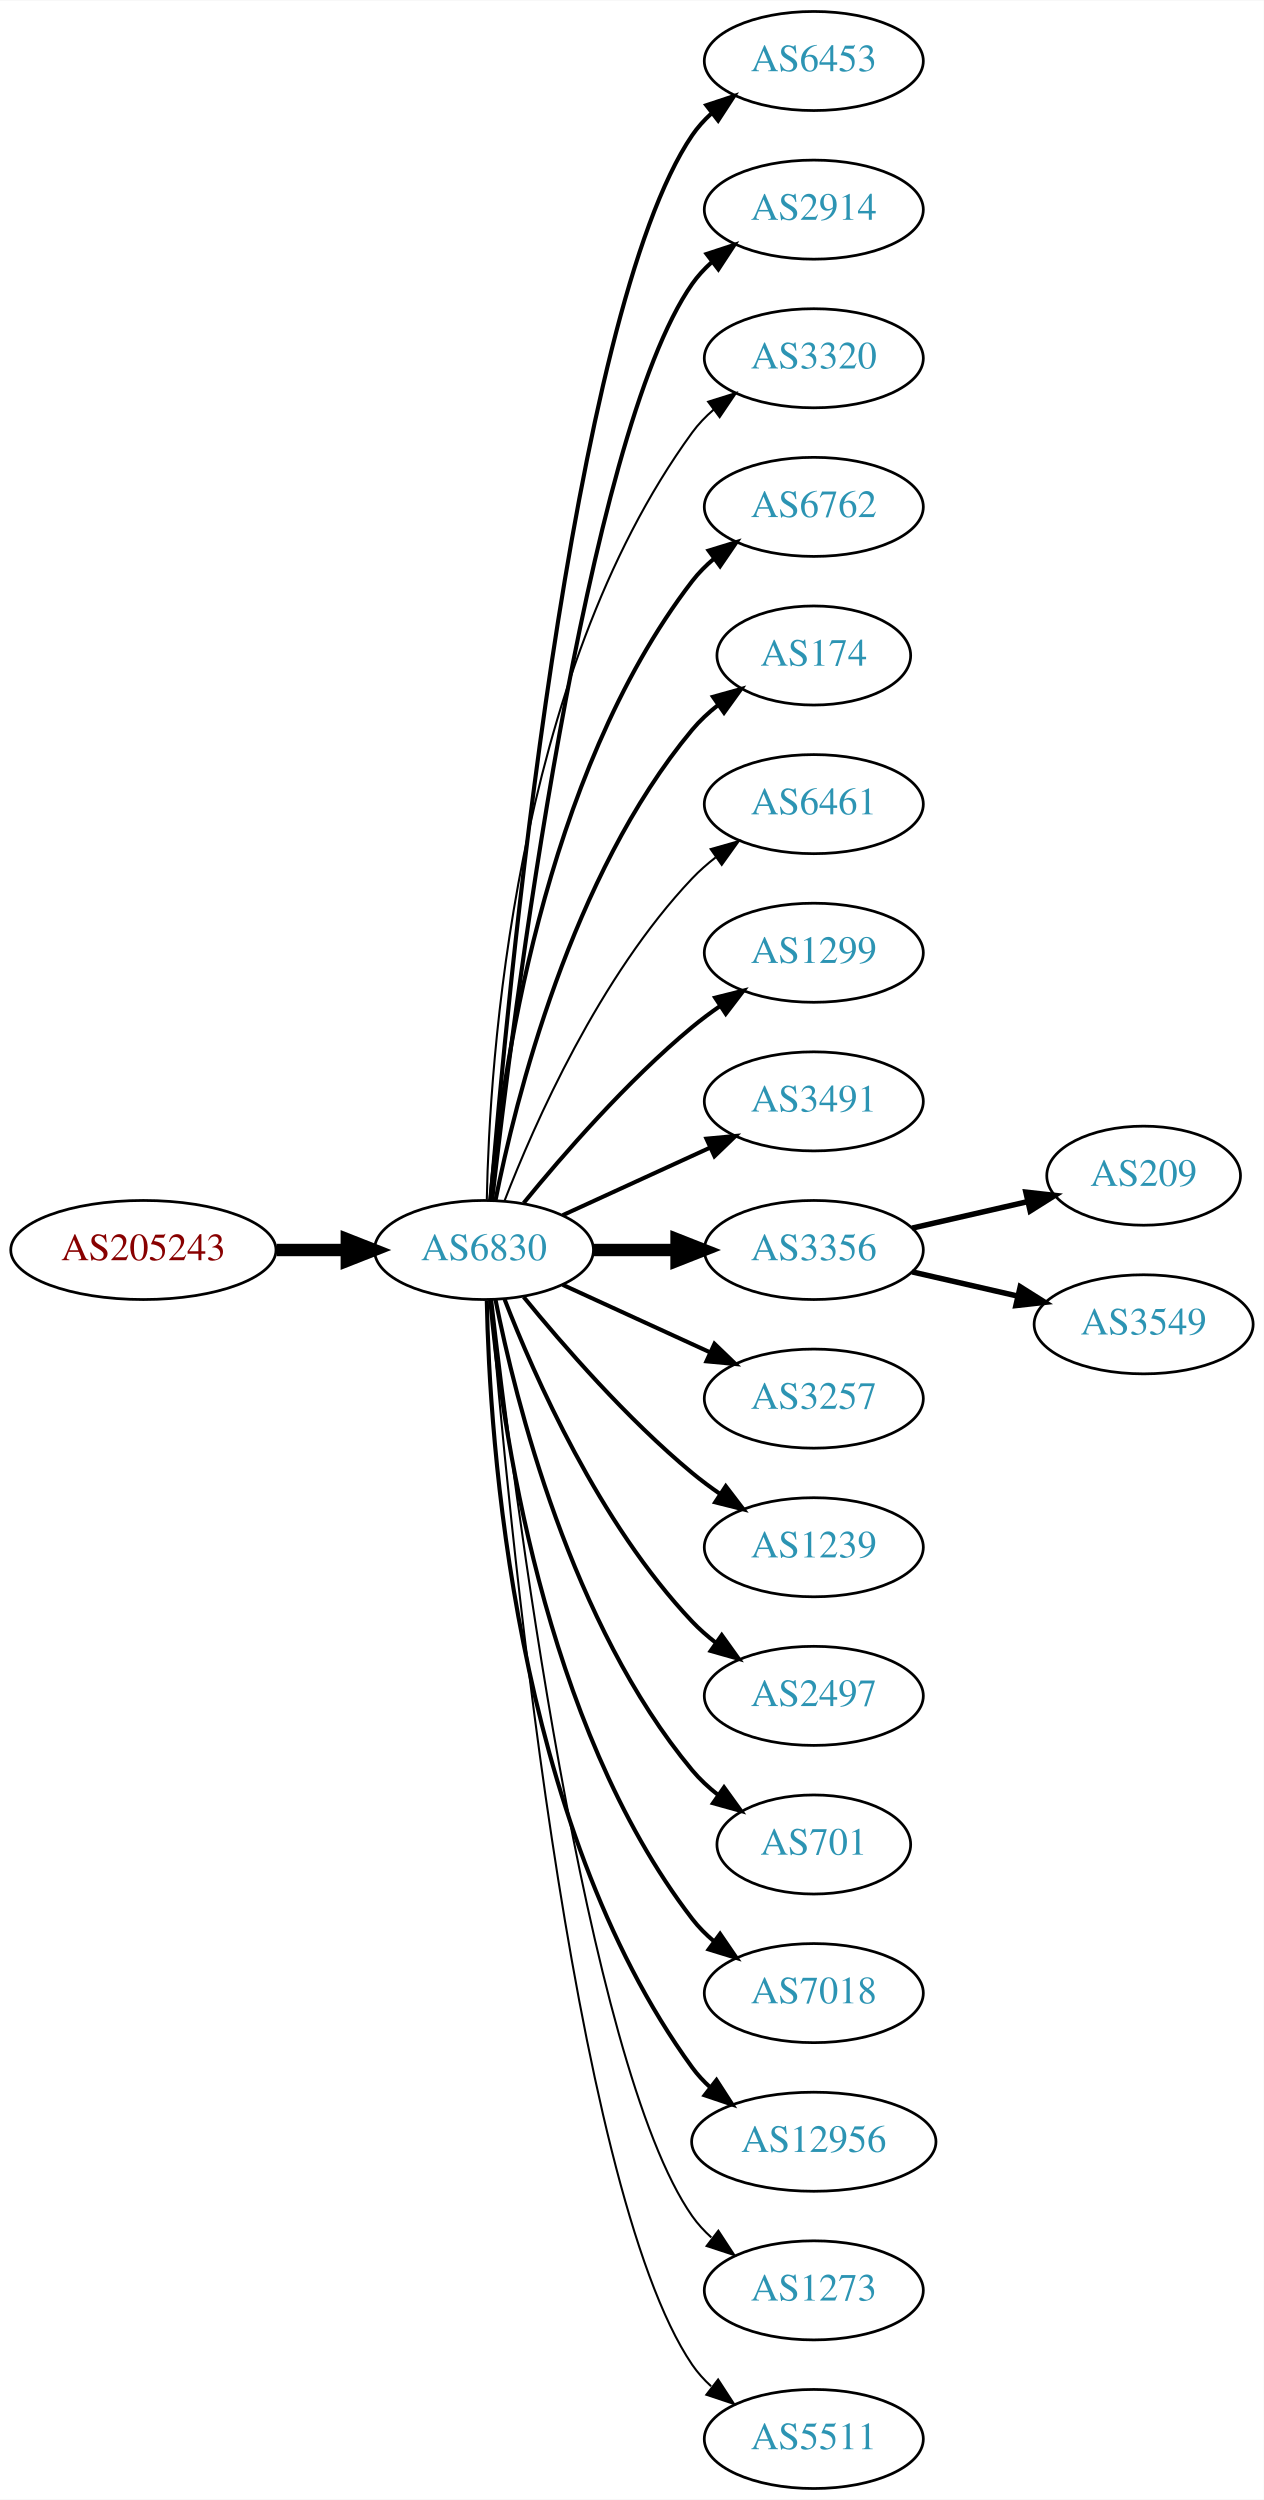
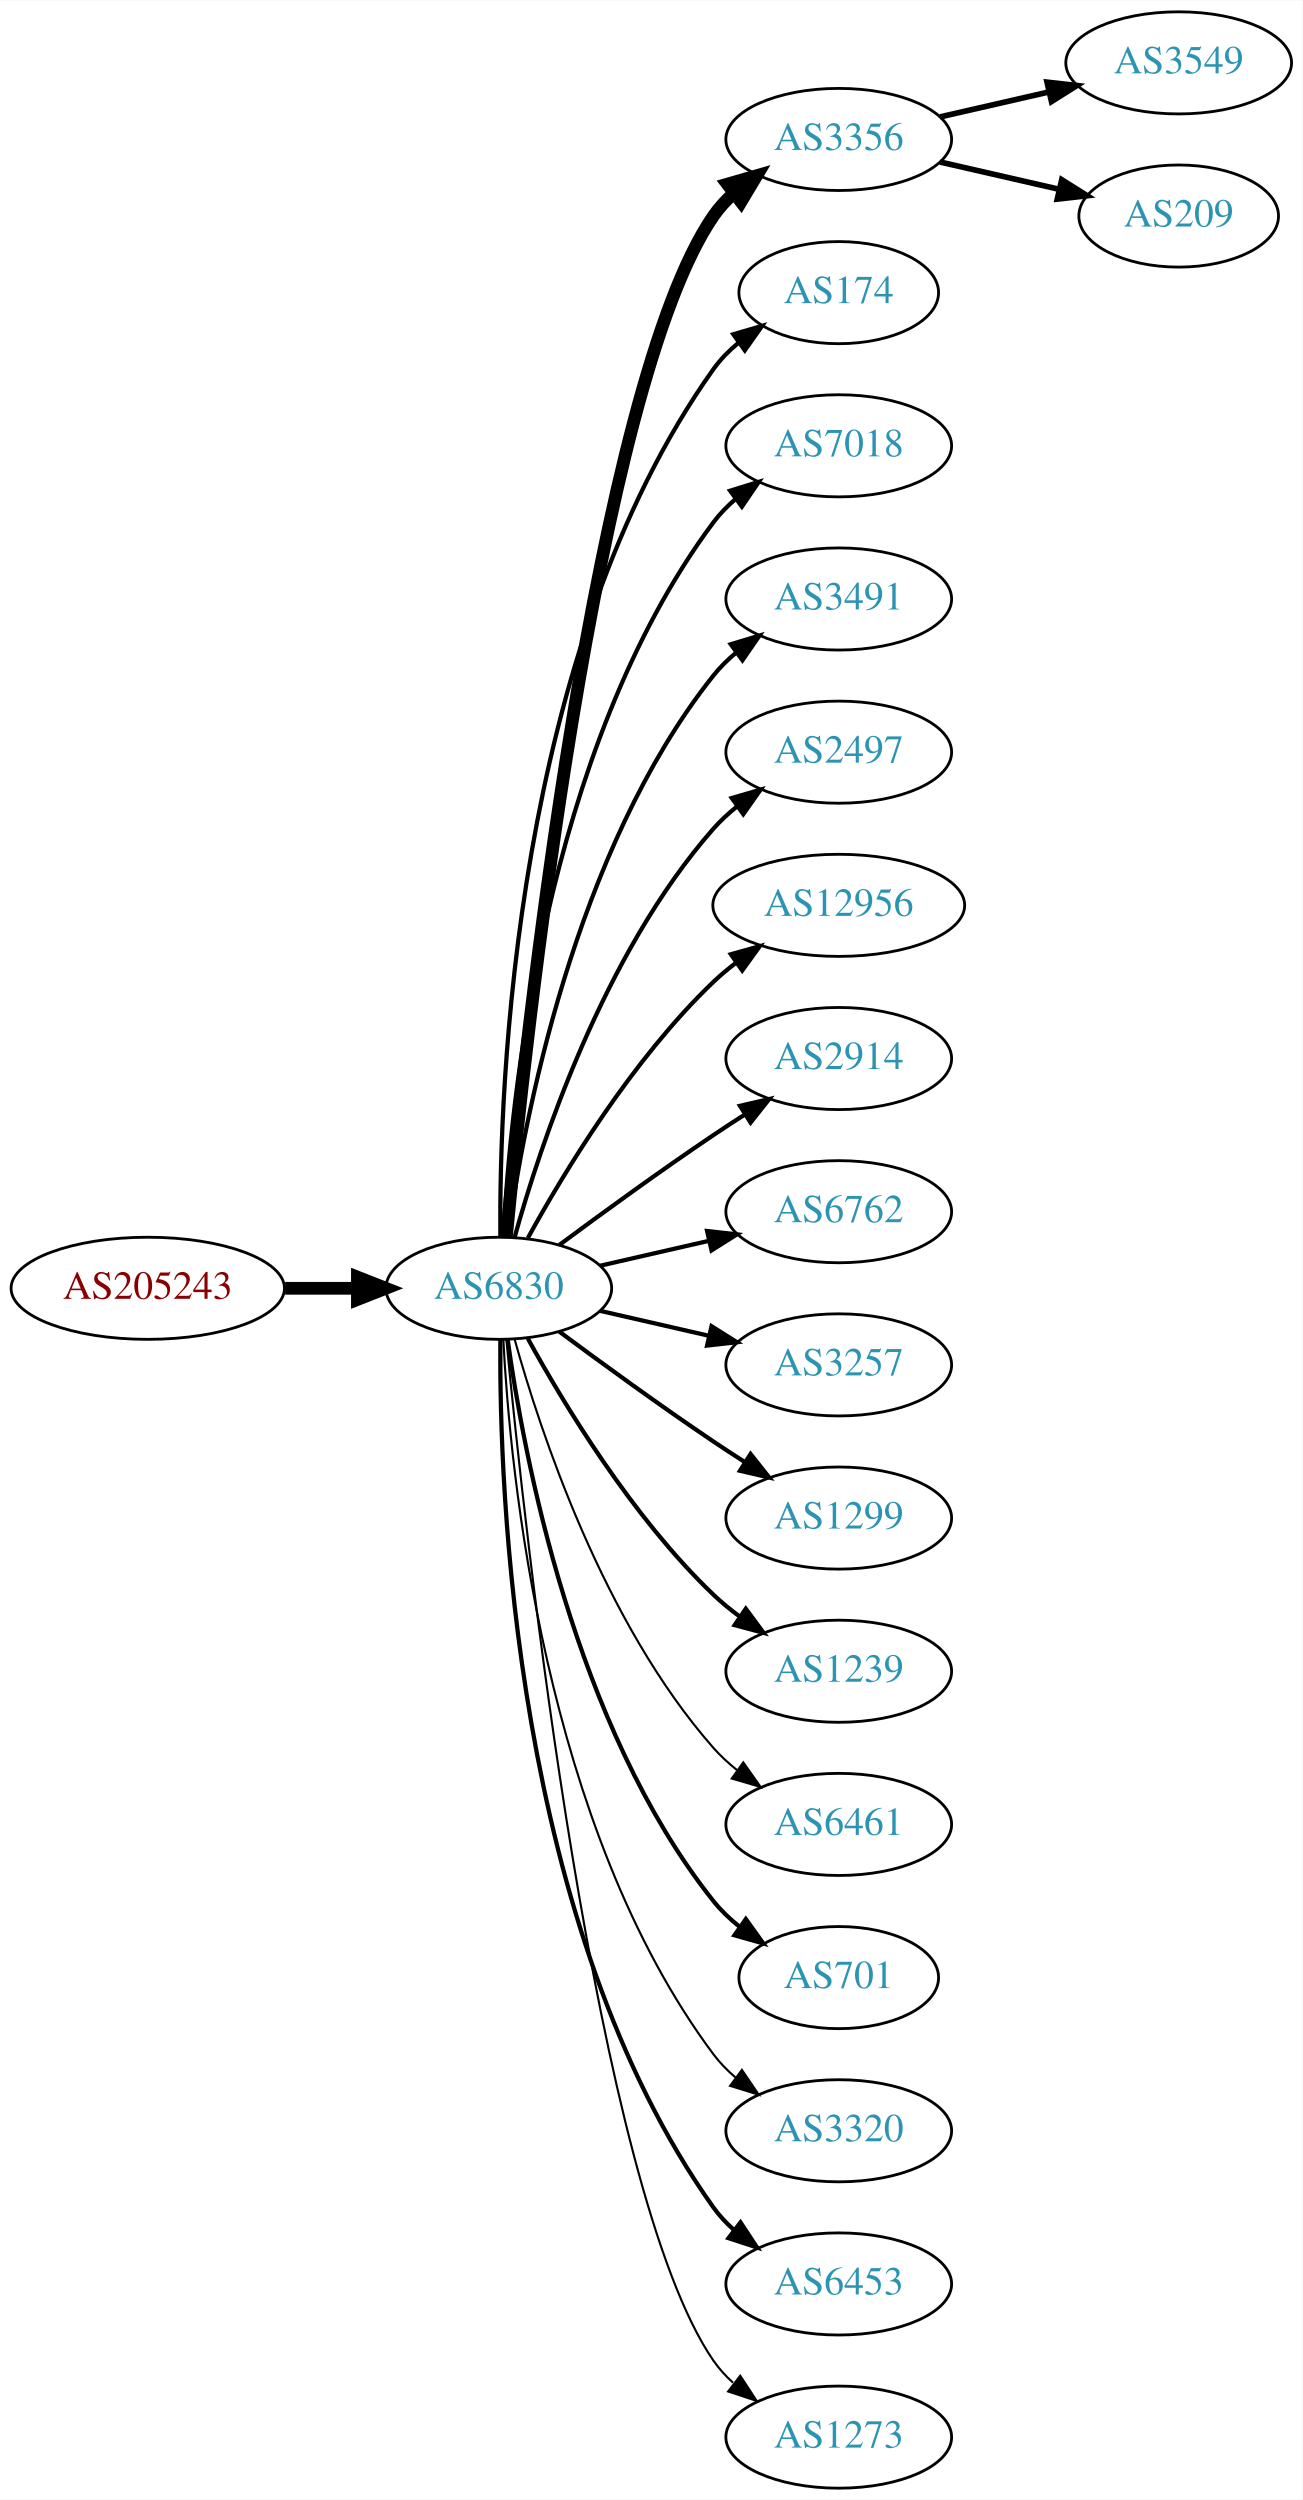
- <svg xmlns="http://www.w3.org/2000/svg" xmlns:xlink="http://www.w3.org/1999/xlink" width="459pt" height="908pt" viewBox="0.00 0.00 459.17 908.00">
-   <g id="graph0" class="graph" transform="scale(1 1) rotate(0) translate(4 904)">
-     <polygon fill="white" stroke="none" points="-4,4 -4,-904 455.17,-904 455.17,4 -4,4" />
+ <svg xmlns="http://www.w3.org/2000/svg" xmlns:xlink="http://www.w3.org/1999/xlink" width="459pt" height="881pt" viewBox="0.00 0.00 459.17 881.00">
+   <g id="graph0" class="graph" transform="scale(1 1) rotate(0) translate(4 877)">
+     <polygon fill="white" stroke="none" points="-4,4 -4,-877 455.17,-877 455.17,4 -4,4" />
    <g id="node1" class="node">
      <g id="a_node1">
        <a xlink:href="/asn/205243" xlink:title="AS205243 ~ CloudNow GmbH [AT]">
-           <ellipse fill="#ffffff" stroke="black" cx="48.096" cy="-450" rx="48.192" ry="18" />
-           <text text-anchor="middle" x="48.096" y="-446.3" font-family="Times,serif" font-size="14.00" fill="#880000">AS205243</text>
+           <ellipse fill="#ffffff" stroke="black" cx="48.096" cy="-423" rx="48.192" ry="18" />
+           <text text-anchor="middle" x="48.096" y="-419.3" font-family="Times,serif" font-size="14.00" fill="#880000">AS205243</text>
        </a>
      </g>
    </g>
    <g id="node2" class="node">
      <g id="a_node2">
        <a xlink:href="/asn/6830" xlink:title="AS6830 ~ LGI-UPC [AT]">
-           <ellipse fill="#ffffff" stroke="black" cx="171.838" cy="-450" rx="39.794" ry="18" />
-           <text text-anchor="middle" x="171.838" y="-446.3" font-family="Times,serif" font-size="14.00" fill="#2c94b3">AS6830</text>
+           <ellipse fill="#ffffff" stroke="black" cx="171.838" cy="-423" rx="39.794" ry="18" />
+           <text text-anchor="middle" x="171.838" y="-419.3" font-family="Times,serif" font-size="14.00" fill="#2c94b3">AS6830</text>
        </a>
      </g>
    </g>
    <g id="edge1" class="edge">
-       <path fill="none" stroke="black" stroke-width="4.5" d="M96.513,-450C104.867,-450 113.577,-450 121.969,-450" />
-       <polygon fill="black" stroke="black" stroke-width="4.5" points="122.004,-453.938 132.004,-450 122.004,-446.063 122.004,-453.938" />
+       <path fill="none" stroke="black" stroke-width="4.5" d="M96.513,-423C104.867,-423 113.577,-423 121.969,-423" />
+       <polygon fill="black" stroke="black" stroke-width="4.5" points="122.004,-426.938 132.004,-423 122.004,-419.063 122.004,-426.938" />
    </g>
    <g id="node3" class="node">
      <g id="a_node3">
-         <a xlink:href="/asn/6453" xlink:title="AS6453 ~ TATA COMMUNICATIONS (AMERICA) INC [US]">
-           <ellipse fill="#ffffff" stroke="black" cx="291.681" cy="-882" rx="39.794" ry="18" />
-           <text text-anchor="middle" x="291.681" y="-878.3" font-family="Times,serif" font-size="14.00" fill="#2c94b3">AS6453</text>
+         <a xlink:href="/asn/3356" xlink:title="AS3356 ~ Level 3 Parent, LLC [US]">
+           <ellipse fill="#ffffff" stroke="black" cx="291.681" cy="-828" rx="39.794" ry="18" />
+           <text text-anchor="middle" x="291.681" y="-824.3" font-family="Times,serif" font-size="14.00" fill="#2c94b3">AS3356</text>
        </a>
      </g>
    </g>
    <g id="edge2" class="edge">
-       <path fill="none" stroke="black" stroke-width="1.5" d="M174.267,-468.394C180.024,-538.753 203.359,-790.114 247.484,-855 249.424,-857.852 251.775,-860.462 254.367,-862.837" />
-       <polygon fill="black" stroke="black" stroke-width="1.5" points="252.642,-865.926 262.697,-869.265 256.919,-860.385 252.642,-865.926" />
+       <path fill="none" stroke="black" stroke-width="4.5" d="M174.504,-441.084C180.953,-508.004 206.006,-740.832 247.484,-801 249.442,-803.84 251.806,-806.441 254.406,-808.81" />
+       <polygon fill="black" stroke="black" stroke-width="4.5" points="252.423,-812.252 262.75,-815.229 257.225,-806.011 252.423,-812.252" />
    </g>
    <g id="node4" class="node">
      <g id="a_node4">
-         <a xlink:href="/asn/2914" xlink:title="AS2914 ~ NTT America, Inc. [US]">
-           <ellipse fill="#ffffff" stroke="black" cx="291.681" cy="-828" rx="39.794" ry="18" />
-           <text text-anchor="middle" x="291.681" y="-824.3" font-family="Times,serif" font-size="14.00" fill="#2c94b3">AS2914</text>
+         <a xlink:href="/asn/174" xlink:title="AS174 ~ Cogent Communications [US]">
+           <ellipse fill="#ffffff" stroke="black" cx="291.681" cy="-774" rx="35.194" ry="18" />
+           <text text-anchor="middle" x="291.681" y="-770.3" font-family="Times,serif" font-size="14.00" fill="#2c94b3">AS174</text>
        </a>
      </g>
    </g>
    <g id="edge3" class="edge">
-       <path fill="none" stroke="black" stroke-width="1.5" d="M174.808,-468.101C182.036,-531.928 208.714,-745.628 247.484,-801 249.463,-803.825 251.841,-806.416 254.451,-808.779" />
-       <polygon fill="black" stroke="black" stroke-width="1.5" points="252.744,-811.881 262.81,-815.188 257.003,-806.326 252.744,-811.881" />
+       <path fill="none" stroke="black" stroke-width="1.5" d="M172.387,-441.063C171.967,-493.503 177.121,-648.293 247.484,-747 249.968,-750.484 253.055,-753.615 256.429,-756.402" />
+       <polygon fill="black" stroke="black" stroke-width="1.5" points="254.501,-759.326 264.674,-762.287 258.568,-753.629 254.501,-759.326" />
    </g>
    <g id="node5" class="node">
      <g id="a_node5">
-         <a xlink:href="/asn/3320" xlink:title="AS3320 ~ DTAG [DE]">
-           <ellipse fill="#ffffff" stroke="black" cx="291.681" cy="-774" rx="39.794" ry="18" />
-           <text text-anchor="middle" x="291.681" y="-770.3" font-family="Times,serif" font-size="14.00" fill="#2c94b3">AS3320</text>
+         <a xlink:href="/asn/7018" xlink:title="AS7018 ~ AT&amp;T Services, Inc. [US]">
+           <ellipse fill="#ffffff" stroke="black" cx="291.681" cy="-720" rx="39.794" ry="18" />
+           <text text-anchor="middle" x="291.681" y="-716.3" font-family="Times,serif" font-size="14.00" fill="#2c94b3">AS7018</text>
        </a>
      </g>
    </g>
    <g id="edge4" class="edge">
-       <path fill="none" stroke="black" stroke-width="0.75" d="M172.87,-468.337C173.843,-518.079 182.562,-657.806 247.484,-747 249.696,-750.039 252.364,-752.813 255.276,-755.326" />
-       <polygon fill="black" stroke="black" stroke-width="0.75" points="253.294,-758.214 263.407,-761.373 257.471,-752.597 253.294,-758.214" />
+       <path fill="none" stroke="black" stroke-width="1.5" d="M173.43,-441.023C175.806,-487.412 187.724,-612.893 247.484,-693 249.732,-696.013 252.424,-698.769 255.35,-701.272" />
+       <polygon fill="black" stroke="black" stroke-width="1.5" points="253.381,-704.169 263.502,-707.303 257.545,-698.542 253.381,-704.169" />
    </g>
    <g id="node6" class="node">
      <g id="a_node6">
-         <a xlink:href="/asn/6762" xlink:title="AS6762 ~ TELECOM ITALIA SPARKLE S.p.A. [IT]">
-           <ellipse fill="#ffffff" stroke="black" cx="291.681" cy="-720" rx="39.794" ry="18" />
-           <text text-anchor="middle" x="291.681" y="-716.3" font-family="Times,serif" font-size="14.00" fill="#2c94b3">AS6762</text>
+         <a xlink:href="/asn/3491" xlink:title="AS3491 ~ PCCW Global, Inc. [US]">
+           <ellipse fill="#ffffff" stroke="black" cx="291.681" cy="-666" rx="39.794" ry="18" />
+           <text text-anchor="middle" x="291.681" y="-662.3" font-family="Times,serif" font-size="14.00" fill="#2c94b3">AS3491</text>
        </a>
      </g>
    </g>
    <g id="edge5" class="edge">
-       <path fill="none" stroke="black" stroke-width="1.5" d="M174.122,-468.117C178.02,-511.332 193.037,-622.131 247.484,-693 249.774,-695.981 252.494,-698.716 255.439,-701.205" />
-       <polygon fill="black" stroke="black" stroke-width="1.5" points="253.485,-704.113 263.615,-707.218 257.633,-698.473 253.485,-704.113" />
+       <path fill="none" stroke="black" stroke-width="1.5" d="M174.977,-441.17C180.477,-480.974 198.303,-577.233 247.484,-639 249.826,-641.94 252.58,-644.649 255.546,-647.121" />
+       <polygon fill="black" stroke="black" stroke-width="1.5" points="253.611,-650.042 263.752,-653.11 257.738,-644.388 253.611,-650.042" />
    </g>
    <g id="node7" class="node">
      <g id="a_node7">
-         <a xlink:href="/asn/174" xlink:title="AS174 ~ Cogent Communications [US]">
-           <ellipse fill="#ffffff" stroke="black" cx="291.681" cy="-666" rx="35.194" ry="18" />
-           <text text-anchor="middle" x="291.681" y="-662.3" font-family="Times,serif" font-size="14.00" fill="#2c94b3">AS174</text>
+         <a xlink:href="/asn/2497" xlink:title="AS2497 ~ Internet Initiative Japan Inc. [JP]">
+           <ellipse fill="#ffffff" stroke="black" cx="291.681" cy="-612" rx="39.794" ry="18" />
+           <text text-anchor="middle" x="291.681" y="-608.3" font-family="Times,serif" font-size="14.00" fill="#2c94b3">AS2497</text>
        </a>
      </g>
    </g>
    <g id="edge6" class="edge">
-       <path fill="none" stroke="black" stroke-width="1.5" d="M176.037,-468.073C183.2,-504.141 203.474,-586.125 247.484,-639 250.221,-642.288 253.466,-645.298 256.93,-648.017" />
-       <polygon fill="black" stroke="black" stroke-width="1.5" points="255.065,-650.983 265.271,-653.827 259.066,-645.239 255.065,-650.983" />
+       <path fill="none" stroke="black" stroke-width="1.5" d="M177.411,-440.946C186.317,-472.995 208.601,-540.842 247.484,-585 249.968,-587.821 252.818,-590.449 255.844,-592.871" />
+       <polygon fill="black" stroke="black" stroke-width="1.5" points="253.961,-595.828 264.133,-598.791 258.029,-590.131 253.961,-595.828" />
    </g>
    <g id="node8" class="node">
      <g id="a_node8">
-         <a xlink:href="/asn/6461" xlink:title="AS6461 ~ Zayo Bandwidth [US]">
-           <ellipse fill="#ffffff" stroke="black" cx="291.681" cy="-612" rx="39.794" ry="18" />
-           <text text-anchor="middle" x="291.681" y="-608.3" font-family="Times,serif" font-size="14.00" fill="#2c94b3">AS6461</text>
+         <a xlink:href="/asn/12956" xlink:title="AS12956 ~ TELXIUS [ES]">
+           <ellipse fill="#ffffff" stroke="black" cx="291.681" cy="-558" rx="44.393" ry="18" />
+           <text text-anchor="middle" x="291.681" y="-554.3" font-family="Times,serif" font-size="14.00" fill="#2c94b3">AS12956</text>
        </a>
      </g>
    </g>
    <g id="edge7" class="edge">
-       <path fill="none" stroke="black" stroke-width="0.75" d="M179.361,-467.994C190.112,-495.728 213.769,-549.429 247.484,-585 250.07,-587.728 252.988,-590.294 256.056,-592.677" />
-       <polygon fill="black" stroke="black" stroke-width="0.75" points="254.21,-595.658 264.404,-598.543 258.234,-589.93 254.21,-595.658" />
+       <path fill="none" stroke="black" stroke-width="1.5" d="M182.079,-440.713C194.625,-463.561 218.802,-503.611 247.484,-531 249.991,-533.393 252.742,-535.687 255.605,-537.855" />
+       <polygon fill="black" stroke="black" stroke-width="1.5" points="253.651,-540.759 263.855,-543.61 257.656,-535.018 253.651,-540.759" />
    </g>
    <g id="node9" class="node">
      <g id="a_node9">
-         <a xlink:href="/asn/1299" xlink:title="AS1299 ~ Telia Carrier [EU]">
-           <ellipse fill="#ffffff" stroke="black" cx="291.681" cy="-558" rx="39.794" ry="18" />
-           <text text-anchor="middle" x="291.681" y="-554.3" font-family="Times,serif" font-size="14.00" fill="#2c94b3">AS1299</text>
+         <a xlink:href="/asn/2914" xlink:title="AS2914 ~ NTT America, Inc. [US]">
+           <ellipse fill="#ffffff" stroke="black" cx="291.681" cy="-504" rx="39.794" ry="18" />
+           <text text-anchor="middle" x="291.681" y="-500.3" font-family="Times,serif" font-size="14.00" fill="#2c94b3">AS2914</text>
        </a>
      </g>
    </g>
    <g id="edge8" class="edge">
-       <path fill="none" stroke="black" stroke-width="1.5" d="M186.257,-467.065C200.372,-484.375 223.786,-511.345 247.484,-531 250.701,-533.668 254.201,-536.27 257.772,-538.741" />
-       <polygon fill="black" stroke="black" stroke-width="1.5" points="255.85,-541.666 266.128,-544.236 259.695,-535.817 255.85,-541.666" />
+       <path fill="none" stroke="black" stroke-width="1.5" d="M193.168,-438.277C208.031,-449.304 228.775,-464.407 247.484,-477 251.033,-479.389 254.784,-481.839 258.532,-484.242" />
+       <polygon fill="black" stroke="black" stroke-width="1.5" points="256.858,-487.325 267.181,-489.712 260.6,-481.409 256.858,-487.325" />
    </g>
    <g id="node10" class="node">
      <g id="a_node10">
-         <a xlink:href="/asn/3491" xlink:title="AS3491 ~ PCCW Global, Inc. [US]">
-           <ellipse fill="#ffffff" stroke="black" cx="291.681" cy="-504" rx="39.794" ry="18" />
-           <text text-anchor="middle" x="291.681" y="-500.3" font-family="Times,serif" font-size="14.00" fill="#2c94b3">AS3491</text>
+         <a xlink:href="/asn/6762" xlink:title="AS6762 ~ TELECOM ITALIA SPARKLE S.p.A. [IT]">
+           <ellipse fill="#ffffff" stroke="black" cx="291.681" cy="-450" rx="39.794" ry="18" />
+           <text text-anchor="middle" x="291.681" y="-446.3" font-family="Times,serif" font-size="14.00" fill="#2c94b3">AS6762</text>
        </a>
      </g>
    </g>
    <g id="edge9" class="edge">
-       <path fill="none" stroke="black" stroke-width="1.5" d="M200.467,-462.661C216.424,-469.973 236.694,-479.261 253.977,-487.181" />
-       <polygon fill="black" stroke="black" stroke-width="1.5" points="252.676,-490.435 263.225,-491.419 255.592,-484.071 252.676,-490.435" />
+       <path fill="none" stroke="black" stroke-width="1.5" d="M207.557,-430.955C219.557,-433.704 233.178,-436.825 245.871,-439.733" />
+       <polygon fill="black" stroke="black" stroke-width="1.5" points="245.273,-443.187 255.802,-442.009 246.836,-436.364 245.273,-443.187" />
    </g>
    <g id="node11" class="node">
      <g id="a_node11">
-         <a xlink:href="/asn/3356" xlink:title="AS3356 ~ Level 3 Parent, LLC [US]">
-           <ellipse fill="#ffffff" stroke="black" cx="291.681" cy="-450" rx="39.794" ry="18" />
-           <text text-anchor="middle" x="291.681" y="-446.3" font-family="Times,serif" font-size="14.00" fill="#2c94b3">AS3356</text>
-         </a>
-       </g>
-     </g>
-     <g id="edge10" class="edge">
-       <path fill="none" stroke="black" stroke-width="4.5" d="M211.751,-450C221.304,-450 231.654,-450 241.616,-450" />
-       <polygon fill="black" stroke="black" stroke-width="4.5" points="241.809,-453.938 251.809,-450 241.809,-446.063 241.809,-453.938" />
-     </g>
-     <g id="node12" class="node">
-       <g id="a_node12">
        <a xlink:href="/asn/3257" xlink:title="AS3257 ~ GTT [DE]">
          <ellipse fill="#ffffff" stroke="black" cx="291.681" cy="-396" rx="39.794" ry="18" />
          <text text-anchor="middle" x="291.681" y="-392.3" font-family="Times,serif" font-size="14.00" fill="#2c94b3">AS3257</text>
        </a>
      </g>
    </g>
+     <g id="edge10" class="edge">
+       <path fill="none" stroke="black" stroke-width="1.5" d="M207.557,-415.045C219.557,-412.296 233.178,-409.175 245.871,-406.267" />
+       <polygon fill="black" stroke="black" stroke-width="1.5" points="246.836,-409.636 255.802,-403.991 245.273,-402.813 246.836,-409.636" />
+     </g>
+     <g id="node12" class="node">
+       <g id="a_node12">
+         <a xlink:href="/asn/1299" xlink:title="AS1299 ~ Telia Carrier [EU]">
+           <ellipse fill="#ffffff" stroke="black" cx="291.681" cy="-342" rx="39.794" ry="18" />
+           <text text-anchor="middle" x="291.681" y="-338.3" font-family="Times,serif" font-size="14.00" fill="#2c94b3">AS1299</text>
+         </a>
+       </g>
+     </g>
    <g id="edge11" class="edge">
-       <path fill="none" stroke="black" stroke-width="1.5" d="M200.467,-437.339C216.424,-430.027 236.694,-420.739 253.977,-412.819" />
-       <polygon fill="black" stroke="black" stroke-width="1.5" points="255.592,-415.929 263.225,-408.581 252.676,-409.565 255.592,-415.929" />
+       <path fill="none" stroke="black" stroke-width="1.5" d="M193.168,-407.723C208.031,-396.696 228.775,-381.593 247.484,-369 251.033,-366.611 254.784,-364.161 258.532,-361.758" />
+       <polygon fill="black" stroke="black" stroke-width="1.5" points="260.6,-364.591 267.181,-356.288 256.858,-358.675 260.6,-364.591" />
    </g>
    <g id="node13" class="node">
      <g id="a_node13">
        <a xlink:href="/asn/1239" xlink:title="AS1239 ~ Sprint [US]">
-           <ellipse fill="#ffffff" stroke="black" cx="291.681" cy="-342" rx="39.794" ry="18" />
-           <text text-anchor="middle" x="291.681" y="-338.3" font-family="Times,serif" font-size="14.00" fill="#2c94b3">AS1239</text>
+           <ellipse fill="#ffffff" stroke="black" cx="291.681" cy="-288" rx="39.794" ry="18" />
+           <text text-anchor="middle" x="291.681" y="-284.3" font-family="Times,serif" font-size="14.00" fill="#2c94b3">AS1239</text>
        </a>
      </g>
    </g>
    <g id="edge12" class="edge">
-       <path fill="none" stroke="black" stroke-width="1.5" d="M186.257,-432.935C200.372,-415.625 223.786,-388.655 247.484,-369 250.701,-366.332 254.201,-363.73 257.772,-361.259" />
-       <polygon fill="black" stroke="black" stroke-width="1.5" points="259.695,-364.183 266.128,-355.764 255.85,-358.334 259.695,-364.183" />
+       <path fill="none" stroke="black" stroke-width="1.5" d="M182.079,-405.287C194.625,-382.439 218.802,-342.389 247.484,-315 250.353,-312.261 253.542,-309.653 256.851,-307.215" />
+       <polygon fill="black" stroke="black" stroke-width="1.5" points="258.914,-310.044 265.21,-301.523 254.974,-304.258 258.914,-310.044" />
    </g>
    <g id="node14" class="node">
      <g id="a_node14">
-         <a xlink:href="/asn/2497" xlink:title="AS2497 ~ Internet Initiative Japan Inc. [JP]">
-           <ellipse fill="#ffffff" stroke="black" cx="291.681" cy="-288" rx="39.794" ry="18" />
-           <text text-anchor="middle" x="291.681" y="-284.3" font-family="Times,serif" font-size="14.00" fill="#2c94b3">AS2497</text>
+         <a xlink:href="/asn/6461" xlink:title="AS6461 ~ ZAYO-6461 [US]">
+           <ellipse fill="#ffffff" stroke="black" cx="291.681" cy="-234" rx="39.794" ry="18" />
+           <text text-anchor="middle" x="291.681" y="-230.3" font-family="Times,serif" font-size="14.00" fill="#2c94b3">AS6461</text>
        </a>
      </g>
    </g>
    <g id="edge13" class="edge">
-       <path fill="none" stroke="black" stroke-width="1.5" d="M179.361,-432.006C190.112,-404.272 213.769,-350.571 247.484,-315 250.07,-312.272 252.988,-309.706 256.056,-307.323" />
-       <polygon fill="black" stroke="black" stroke-width="1.5" points="258.234,-310.07 264.404,-301.457 254.21,-304.342 258.234,-310.07" />
+       <path fill="none" stroke="black" stroke-width="0.75" d="M177.411,-405.054C186.317,-373.005 208.601,-305.158 247.484,-261 249.968,-258.179 252.818,-255.551 255.844,-253.129" />
+       <polygon fill="black" stroke="black" stroke-width="0.75" points="258.029,-255.869 264.133,-247.209 253.961,-250.172 258.029,-255.869" />
    </g>
    <g id="node15" class="node">
      <g id="a_node15">
        <a xlink:href="/asn/701" xlink:title="AS701 ~ UUNET [US]">
-           <ellipse fill="#ffffff" stroke="black" cx="291.681" cy="-234" rx="35.194" ry="18" />
-           <text text-anchor="middle" x="291.681" y="-230.3" font-family="Times,serif" font-size="14.00" fill="#2c94b3">AS701</text>
+           <ellipse fill="#ffffff" stroke="black" cx="291.681" cy="-180" rx="35.194" ry="18" />
+           <text text-anchor="middle" x="291.681" y="-176.3" font-family="Times,serif" font-size="14.00" fill="#2c94b3">AS701</text>
        </a>
      </g>
    </g>
    <g id="edge14" class="edge">
-       <path fill="none" stroke="black" stroke-width="1.5" d="M176.037,-431.927C183.2,-395.859 203.474,-313.875 247.484,-261 250.221,-257.712 253.466,-254.702 256.93,-251.983" />
-       <polygon fill="black" stroke="black" stroke-width="1.5" points="259.066,-254.761 265.271,-246.173 255.065,-249.017 259.066,-254.761" />
+       <path fill="none" stroke="black" stroke-width="1.5" d="M174.977,-404.83C180.477,-365.026 198.303,-268.767 247.484,-207 250.149,-203.653 253.349,-200.607 256.788,-197.868" />
+       <polygon fill="black" stroke="black" stroke-width="1.5" points="258.925,-200.643 265.101,-192.035 254.905,-194.913 258.925,-200.643" />
    </g>
    <g id="node16" class="node">
      <g id="a_node16">
-         <a xlink:href="/asn/7018" xlink:title="AS7018 ~ AT&amp;T Services, Inc. [US]">
-           <ellipse fill="#ffffff" stroke="black" cx="291.681" cy="-180" rx="39.794" ry="18" />
-           <text text-anchor="middle" x="291.681" y="-176.3" font-family="Times,serif" font-size="14.00" fill="#2c94b3">AS7018</text>
+         <a xlink:href="/asn/3320" xlink:title="AS3320 ~ DTAG [DE]">
+           <ellipse fill="#ffffff" stroke="black" cx="291.681" cy="-126" rx="39.794" ry="18" />
+           <text text-anchor="middle" x="291.681" y="-122.3" font-family="Times,serif" font-size="14.00" fill="#2c94b3">AS3320</text>
        </a>
      </g>
    </g>
    <g id="edge15" class="edge">
-       <path fill="none" stroke="black" stroke-width="1.5" d="M174.122,-431.883C178.02,-388.668 193.037,-277.869 247.484,-207 249.774,-204.019 252.494,-201.284 255.439,-198.795" />
-       <polygon fill="black" stroke="black" stroke-width="1.5" points="257.633,-201.527 263.615,-192.782 253.485,-195.887 257.633,-201.527" />
+       <path fill="none" stroke="black" stroke-width="0.75" d="M173.43,-404.977C175.806,-358.588 187.724,-233.107 247.484,-153 249.732,-149.987 252.424,-147.231 255.35,-144.728" />
+       <polygon fill="black" stroke="black" stroke-width="0.75" points="257.545,-147.458 263.502,-138.697 253.381,-141.831 257.545,-147.458" />
    </g>
    <g id="node17" class="node">
      <g id="a_node17">
-         <a xlink:href="/asn/12956" xlink:title="AS12956 ~ TELXIUS [ES]">
-           <ellipse fill="#ffffff" stroke="black" cx="291.681" cy="-126" rx="44.393" ry="18" />
-           <text text-anchor="middle" x="291.681" y="-122.3" font-family="Times,serif" font-size="14.00" fill="#2c94b3">AS12956</text>
+         <a xlink:href="/asn/6453" xlink:title="AS6453 ~ TATA COMMUNICATIONS (AMERICA) INC [US]">
+           <ellipse fill="#ffffff" stroke="black" cx="291.681" cy="-72" rx="39.794" ry="18" />
+           <text text-anchor="middle" x="291.681" y="-68.3" font-family="Times,serif" font-size="14.00" fill="#2c94b3">AS6453</text>
        </a>
      </g>
    </g>
    <g id="edge16" class="edge">
-       <path fill="none" stroke="black" stroke-width="1.5" d="M172.87,-431.663C173.843,-381.921 182.562,-242.194 247.484,-153 249.41,-150.354 251.681,-147.91 254.158,-145.663" />
-       <polygon fill="black" stroke="black" stroke-width="1.5" points="256.32,-148.415 262.066,-139.513 252.023,-142.889 256.32,-148.415" />
+       <path fill="none" stroke="black" stroke-width="1.5" d="M172.387,-404.937C171.967,-352.497 177.121,-197.707 247.484,-99 249.486,-96.192 251.881,-93.612 254.502,-91.257" />
+       <polygon fill="black" stroke="black" stroke-width="1.5" points="257.055,-93.712 262.879,-84.861 252.807,-88.148 257.055,-93.712" />
    </g>
    <g id="node18" class="node">
      <g id="a_node18">
        <a xlink:href="/asn/1273" xlink:title="AS1273 ~ Vodafone Group PLC [EU]">
-           <ellipse fill="#ffffff" stroke="black" cx="291.681" cy="-72" rx="39.794" ry="18" />
-           <text text-anchor="middle" x="291.681" y="-68.3" font-family="Times,serif" font-size="14.00" fill="#2c94b3">AS1273</text>
+           <ellipse fill="#ffffff" stroke="black" cx="291.681" cy="-18" rx="39.794" ry="18" />
+           <text text-anchor="middle" x="291.681" y="-14.3" font-family="Times,serif" font-size="14.00" fill="#2c94b3">AS1273</text>
        </a>
      </g>
    </g>
    <g id="edge17" class="edge">
-       <path fill="none" stroke="black" stroke-width="0.75" d="M174.808,-431.899C182.036,-368.072 208.714,-154.372 247.484,-99 249.463,-96.175 251.841,-93.584 254.451,-91.221" />
-       <polygon fill="black" stroke="black" stroke-width="0.75" points="257.003,-93.674 262.81,-84.812 252.744,-88.119 257.003,-93.674" />
+       <path fill="none" stroke="black" stroke-width="0.75" d="M174.504,-404.916C180.953,-337.996 206.006,-105.168 247.484,-45 249.442,-42.16 251.806,-39.559 254.406,-37.19" />
+       <polygon fill="black" stroke="black" stroke-width="0.75" points="256.958,-39.642 262.75,-30.771 252.69,-34.095 256.958,-39.642" />
    </g>
    <g id="node19" class="node">
      <g id="a_node19">
-         <a xlink:href="/asn/5511" xlink:title="AS5511 ~ Orange S.A. [FR]">
-           <ellipse fill="#ffffff" stroke="black" cx="291.681" cy="-18" rx="39.794" ry="18" />
-           <text text-anchor="middle" x="291.681" y="-14.3" font-family="Times,serif" font-size="14.00" fill="#2c94b3">AS5511</text>
+         <a xlink:href="/asn/3549" xlink:title="AS3549 ~ Level 3 Parent, LLC [US]">
+           <ellipse fill="#ffffff" stroke="black" cx="411.523" cy="-855" rx="39.794" ry="18" />
+           <text text-anchor="middle" x="411.523" y="-851.3" font-family="Times,serif" font-size="14.00" fill="#2c94b3">AS3549</text>
        </a>
      </g>
    </g>
    <g id="edge18" class="edge">
-       <path fill="none" stroke="black" stroke-width="0.75" d="M174.267,-431.606C180.024,-361.247 203.359,-109.886 247.484,-45 249.424,-42.148 251.775,-39.538 254.367,-37.163" />
-       <polygon fill="black" stroke="black" stroke-width="0.75" points="256.919,-39.615 262.697,-30.735 252.642,-34.074 256.919,-39.615" />
+       <path fill="none" stroke="black" stroke-width="2" d="M327.4,-835.955C339.4,-838.704 353.021,-841.825 365.713,-844.733" />
+       <polygon fill="black" stroke="black" stroke-width="2" points="365.116,-848.187 375.645,-847.009 366.679,-841.364 365.116,-848.187" />
    </g>
    <g id="node20" class="node">
      <g id="a_node20">
        <a xlink:href="/asn/209" xlink:title="AS209 ~ CenturyLink Communications, LLC [US]">
-           <ellipse fill="#ffffff" stroke="black" cx="411.523" cy="-477" rx="35.194" ry="18" />
-           <text text-anchor="middle" x="411.523" y="-473.3" font-family="Times,serif" font-size="14.00" fill="#2c94b3">AS209</text>
+           <ellipse fill="#ffffff" stroke="black" cx="411.523" cy="-801" rx="35.194" ry="18" />
+           <text text-anchor="middle" x="411.523" y="-797.3" font-family="Times,serif" font-size="14.00" fill="#2c94b3">AS209</text>
        </a>
      </g>
    </g>
    <g id="edge19" class="edge">
-       <path fill="none" stroke="black" stroke-width="2" d="M327.4,-457.955C340.492,-460.955 355.514,-464.396 369.155,-467.522" />
-       <polygon fill="black" stroke="black" stroke-width="2" points="368.733,-471.016 379.262,-469.838 370.297,-464.193 368.733,-471.016" />
-     </g>
-     <g id="node21" class="node">
-       <g id="a_node21">
-         <a xlink:href="/asn/3549" xlink:title="AS3549 ~ Level 3 Parent, LLC [US]">
-           <ellipse fill="#ffffff" stroke="black" cx="411.523" cy="-423" rx="39.794" ry="18" />
-           <text text-anchor="middle" x="411.523" y="-419.3" font-family="Times,serif" font-size="14.00" fill="#2c94b3">AS3549</text>
-         </a>
-       </g>
-     </g>
-     <g id="edge20" class="edge">
-       <path fill="none" stroke="black" stroke-width="2" d="M327.4,-442.045C339.4,-439.296 353.021,-436.175 365.713,-433.267" />
-       <polygon fill="black" stroke="black" stroke-width="2" points="366.679,-436.636 375.645,-430.991 365.116,-429.813 366.679,-436.636" />
+       <path fill="none" stroke="black" stroke-width="2" d="M327.4,-820.045C340.492,-817.045 355.514,-813.604 369.155,-810.478" />
+       <polygon fill="black" stroke="black" stroke-width="2" points="370.297,-813.807 379.262,-808.162 368.733,-806.984 370.297,-813.807" />
    </g>
  </g>
</svg>
